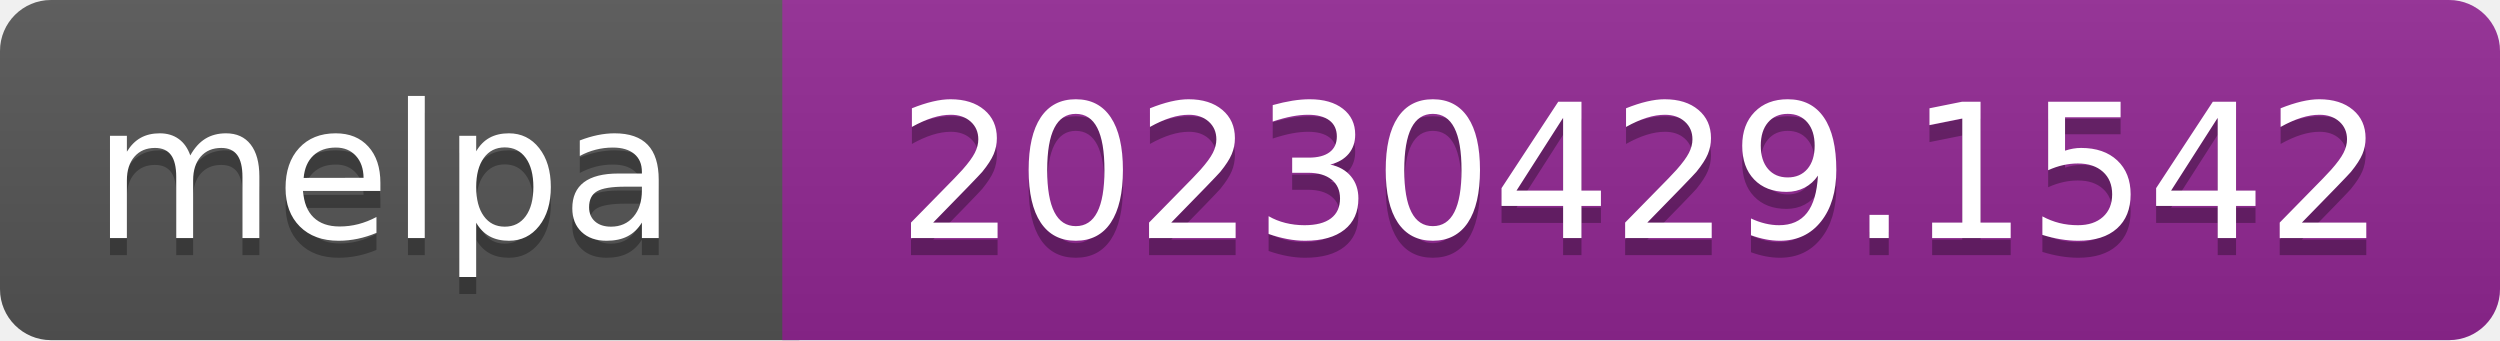
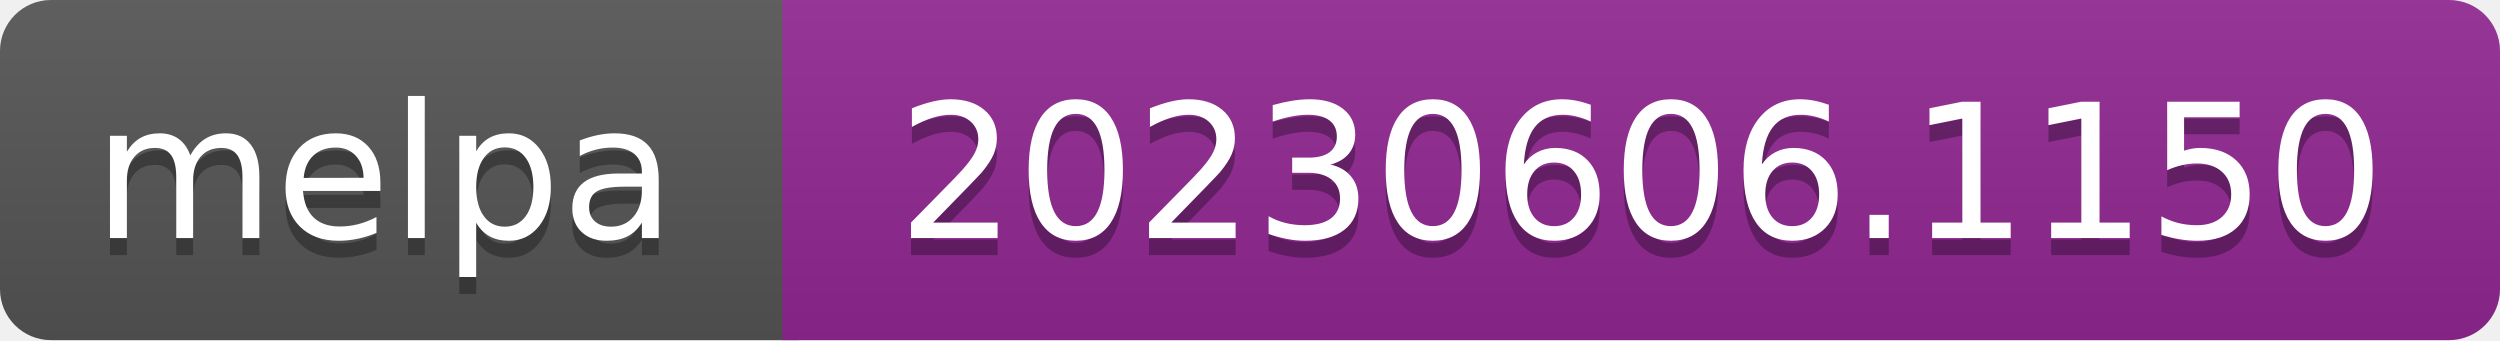
- <svg xmlns="http://www.w3.org/2000/svg" width="147" height="20" role="img" aria-label="melpa: 20230429.1542">
+ <svg xmlns="http://www.w3.org/2000/svg" width="147" height="20" role="img" aria-label="melpa: 20230606.1150">
  <linearGradient id="s" x2="0" y2="100%">
    <stop offset="0" stop-color="#bbb" stop-opacity=".1" />
    <stop offset="1" stop-opacity=".1" />
  </linearGradient>
  <clipPath id="r">
    <rect width="147" height="20" rx="3" fill="#fff" />
  </clipPath>
  <g clip-path="url(#r)">
    <rect width="47" height="20" fill="#555" />
    <rect x="46" width="147" height="20" fill="#922793" />
    <rect width="147" height="20" fill="url(#s)" />
  </g>
  <g fill="#fff" text-anchor="middle" font-family="Verdana,Geneva,DejaVu Sans,sans-serif" font-size="110" text-rendering="geometricPrecision">
    <text aria-hidden="true" x="226" y="150" fill="#010101" fill-opacity=".3" transform="scale(.1)" textLength="343">melpa</text>
    <text x="226" y="140" transform="scale(.1)" fill="#fff" textLength="343">melpa</text>
-     <text aria-hidden="true" x="965" y="150" fill="#010101" fill-opacity=".3" transform="scale(.1)" textLength="875">20230429.1542</text>
-     <text x="965" y="140" transform="scale(.1)" fill="#fff" textLength="875">20230429.1542</text>
+     <text aria-hidden="true" x="965" y="150" fill="#010101" fill-opacity=".3" transform="scale(.1)" textLength="875">20230606.1150</text>
+     <text x="965" y="140" transform="scale(.1)" fill="#fff" textLength="875">20230606.1150</text>
  </g>
</svg>
